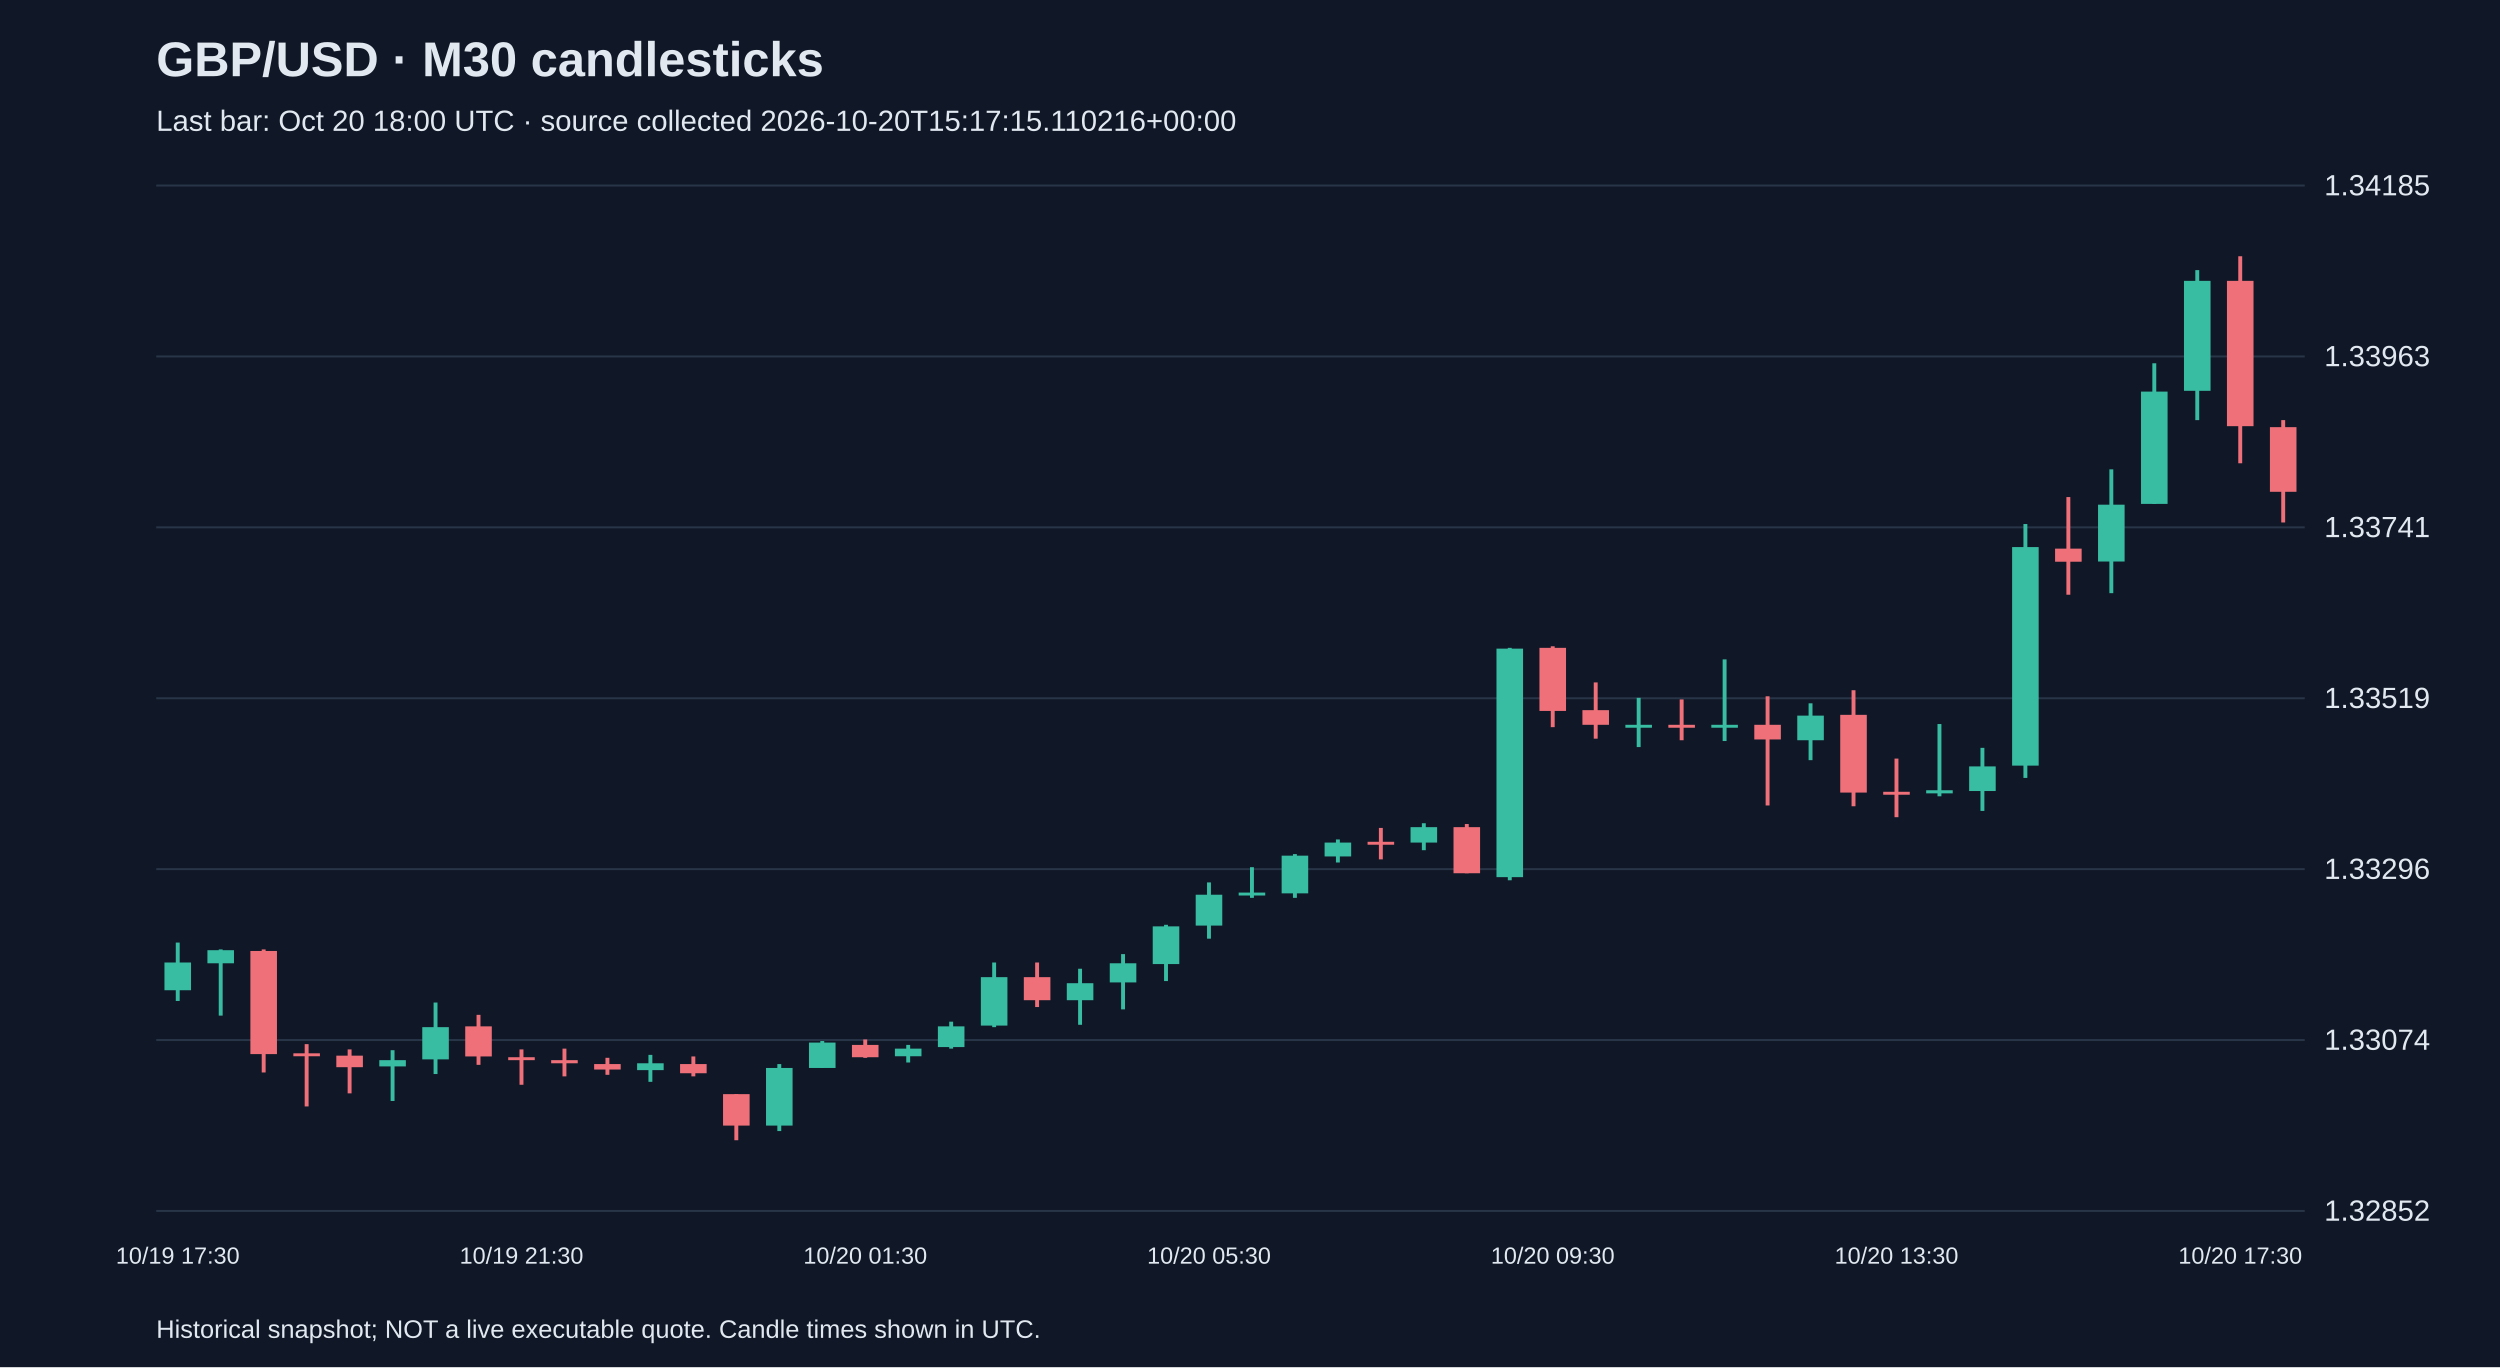
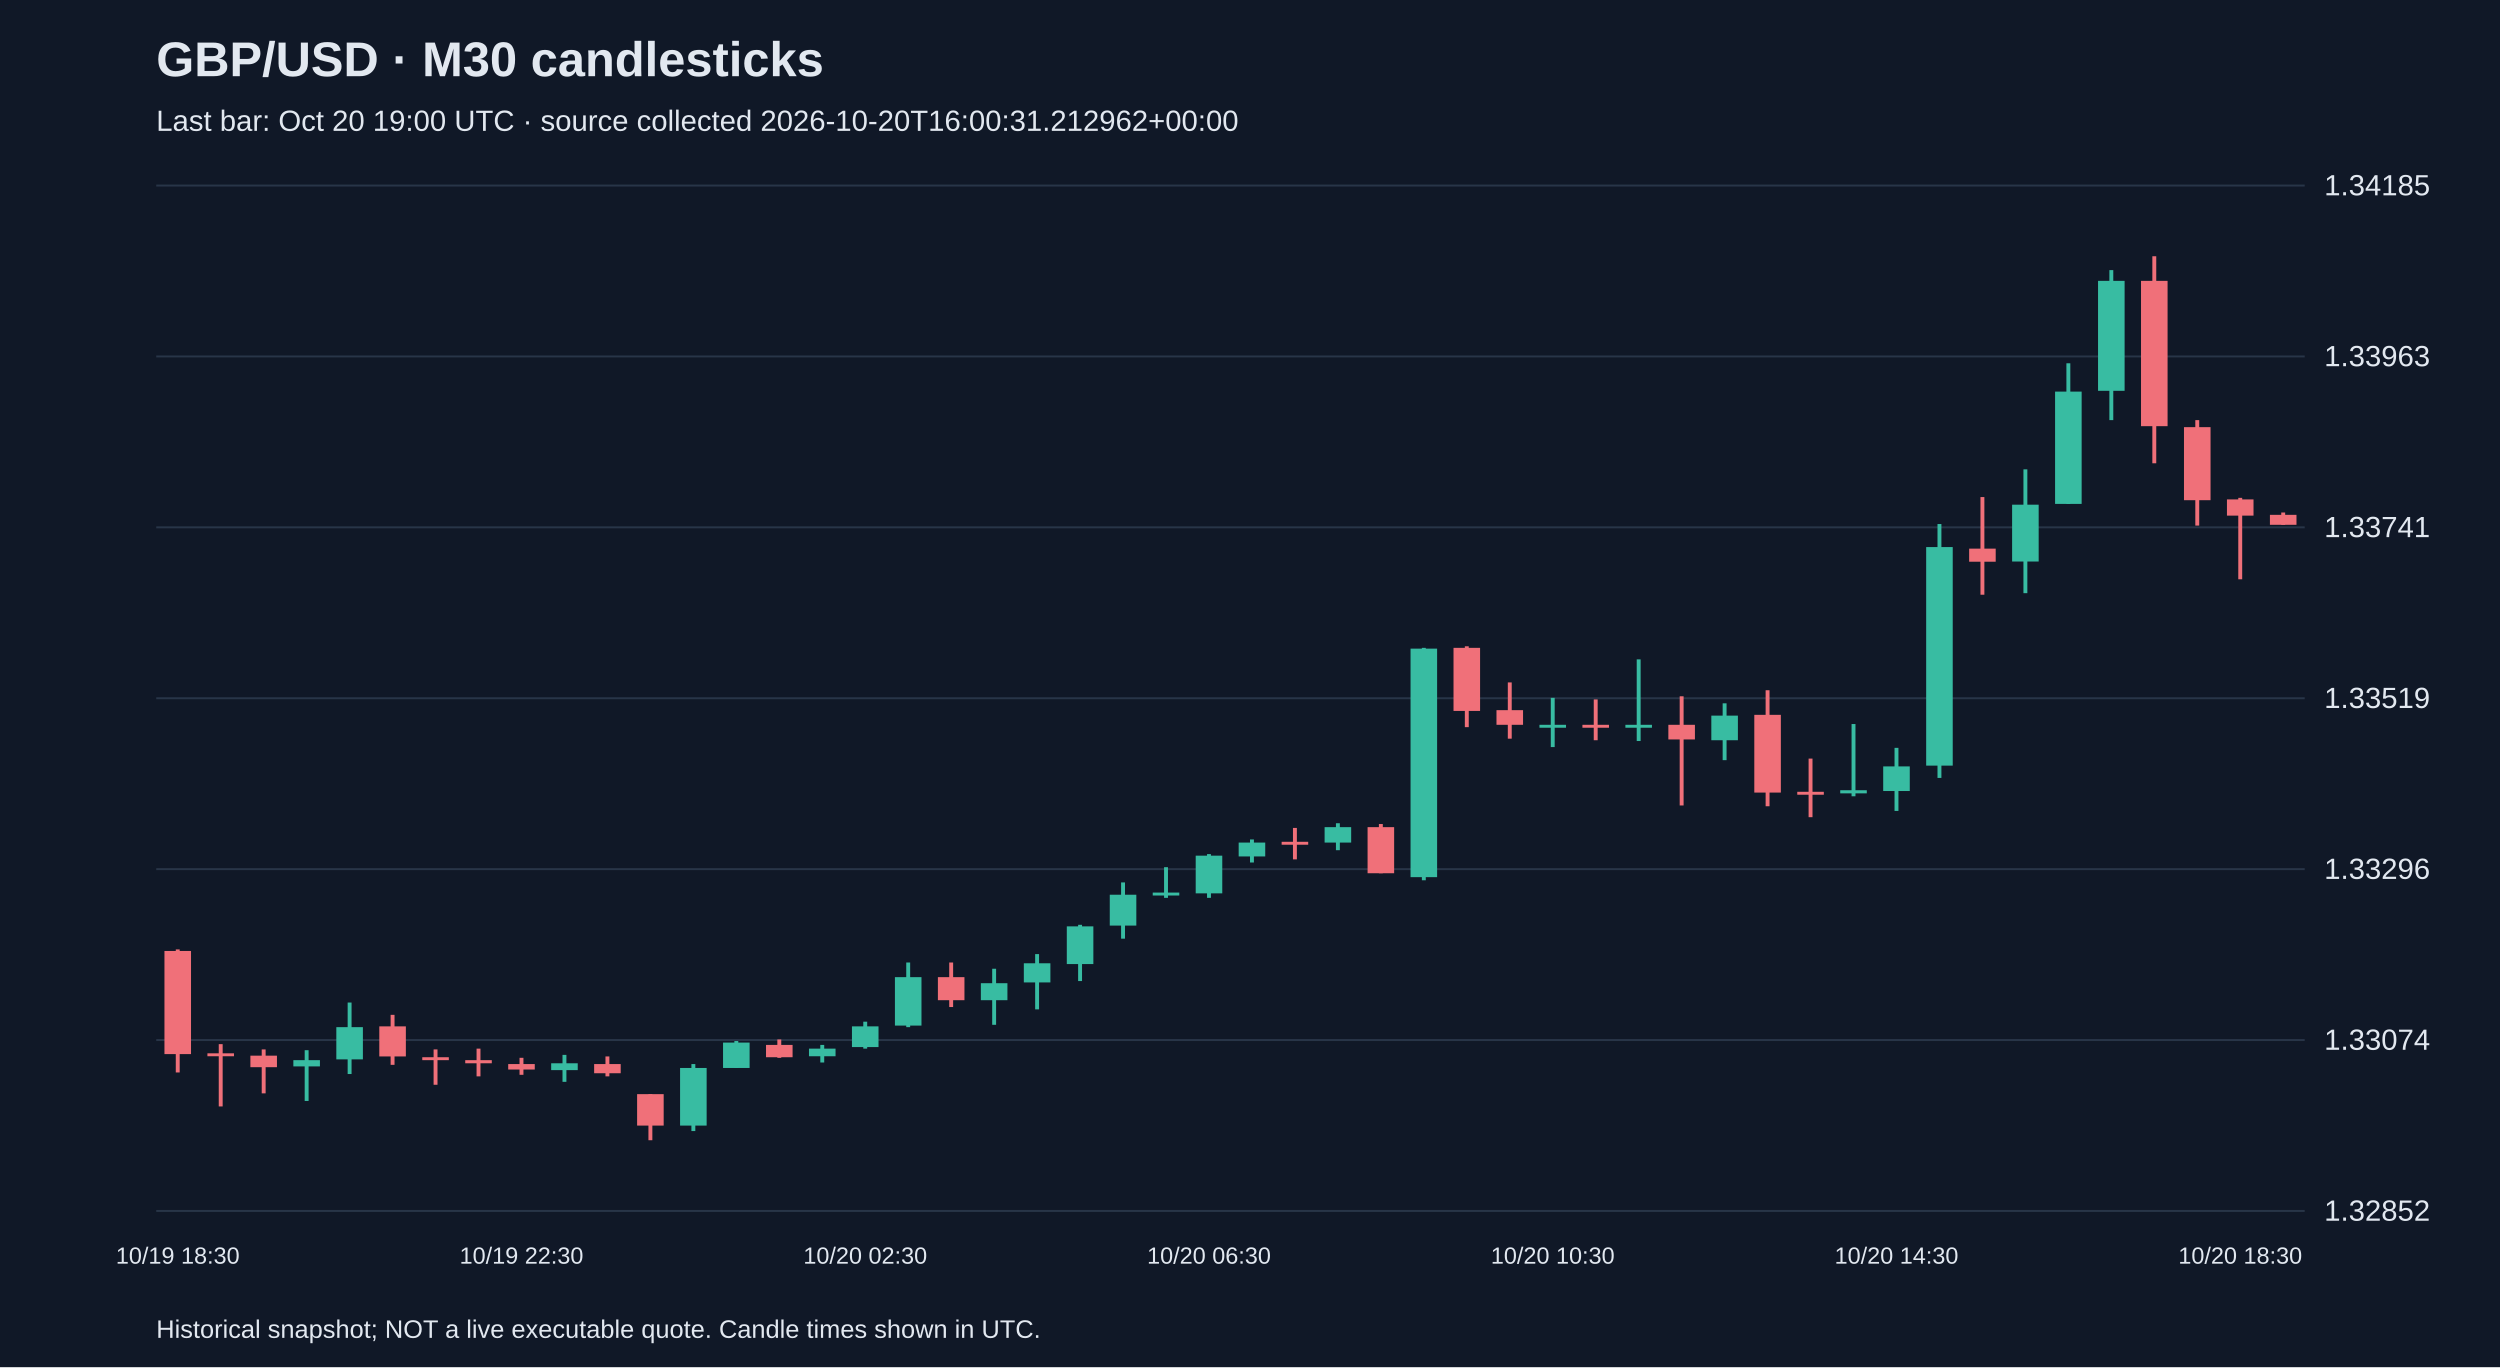
<svg xmlns="http://www.w3.org/2000/svg" viewBox="0 0 1280 700">
  <rect width="100%" height="100%" fill="#101827" />
  <style>text{font-family:Arial,sans-serif;fill:#e2e8f0}</style>
  <text x="80" y="39" font-size="25" font-weight="bold">GBP/USD · M30 candlesticks</text>
-   <text x="80" y="67" font-size="15" fill="#a6b1c5">Last bar: Oct 20 18:00 UTC · source collected 2026-10-20T15:17:15.110216+00:00</text>
+   <text x="80" y="67" font-size="15" fill="#a6b1c5">Last bar: Oct 20 19:00 UTC · source collected 2026-10-20T16:00:31.212962+00:00</text>
  <line x1="80" y1="620.0" x2="1180" y2="620.0" stroke="#283548" />
  <text x="1190" y="625.0" font-size="15">1.32852</text>
  <line x1="80" y1="532.5" x2="1180" y2="532.5" stroke="#283548" />
  <text x="1190" y="537.5" font-size="15">1.33074</text>
  <line x1="80" y1="445.0" x2="1180" y2="445.0" stroke="#283548" />
  <text x="1190" y="450.0" font-size="15">1.33296</text>
  <line x1="80" y1="357.5" x2="1180" y2="357.5" stroke="#283548" />
  <text x="1190" y="362.5" font-size="15">1.33519</text>
  <line x1="80" y1="270.0" x2="1180" y2="270.0" stroke="#283548" />
  <text x="1190" y="275.0" font-size="15">1.33741</text>
  <line x1="80" y1="182.5" x2="1180" y2="182.5" stroke="#283548" />
  <text x="1190" y="187.5" font-size="15">1.33963</text>
  <line x1="80" y1="95.0" x2="1180" y2="95.0" stroke="#283548" />
  <text x="1190" y="100.0" font-size="15">1.34185</text>
-   <line x1="91.0" y1="482.6" x2="91.0" y2="512.5" stroke="#38bca2" stroke-width="2" />
-   <rect x="84.2" y="492.8" width="13.6" height="14.2" fill="#38bca2" />
-   <text x="91.0" y="647" text-anchor="middle" font-size="12">10/19 17:30</text>
-   <line x1="113.0" y1="486.1" x2="113.0" y2="520.0" stroke="#38bca2" stroke-width="2" />
-   <rect x="106.2" y="486.5" width="13.6" height="6.7" fill="#38bca2" />
-   <line x1="135.0" y1="486.1" x2="135.0" y2="549.1" stroke="#f07079" stroke-width="2" />
-   <rect x="128.2" y="486.9" width="13.6" height="52.8" fill="#f07079" />
-   <line x1="157.0" y1="534.6" x2="157.0" y2="566.5" stroke="#f07079" stroke-width="2" />
-   <rect x="150.2" y="539.3" width="13.6" height="1.5" fill="#f07079" />
-   <line x1="179.0" y1="537.3" x2="179.0" y2="559.8" stroke="#f07079" stroke-width="2" />
-   <rect x="172.2" y="540.5" width="13.6" height="5.9" fill="#f07079" />
-   <line x1="201.0" y1="537.7" x2="201.0" y2="563.7" stroke="#38bca2" stroke-width="2" />
-   <rect x="194.2" y="542.8" width="13.6" height="3.2" fill="#38bca2" />
-   <line x1="223.0" y1="513.3" x2="223.0" y2="549.9" stroke="#38bca2" stroke-width="2" />
-   <rect x="216.2" y="525.9" width="13.6" height="16.5" fill="#38bca2" />
-   <line x1="245.0" y1="519.6" x2="245.0" y2="545.2" stroke="#f07079" stroke-width="2" />
-   <rect x="238.2" y="525.5" width="13.6" height="15.4" fill="#f07079" />
-   <line x1="267.0" y1="537.3" x2="267.0" y2="555.4" stroke="#f07079" stroke-width="2" />
-   <rect x="260.2" y="541.3" width="13.6" height="1.5" fill="#f07079" />
-   <text x="267.0" y="647" text-anchor="middle" font-size="12">10/19 21:30</text>
-   <line x1="289.0" y1="536.9" x2="289.0" y2="551.1" stroke="#f07079" stroke-width="2" />
-   <rect x="282.2" y="542.8" width="13.6" height="1.6" fill="#f07079" />
-   <line x1="311.0" y1="541.6" x2="311.0" y2="550.3" stroke="#f07079" stroke-width="2" />
-   <rect x="304.2" y="544.8" width="13.6" height="2.8" fill="#f07079" />
-   <line x1="333.0" y1="540.1" x2="333.0" y2="553.9" stroke="#38bca2" stroke-width="2" />
-   <rect x="326.2" y="544.4" width="13.6" height="3.5" fill="#38bca2" />
-   <line x1="355.0" y1="540.9" x2="355.0" y2="551.1" stroke="#f07079" stroke-width="2" />
-   <rect x="348.2" y="544.8" width="13.6" height="4.7" fill="#f07079" />
-   <line x1="377.0" y1="560.2" x2="377.0" y2="583.8" stroke="#f07079" stroke-width="2" />
-   <rect x="370.2" y="560.2" width="13.6" height="16.1" fill="#f07079" />
-   <line x1="399.0" y1="544.8" x2="399.0" y2="579.1" stroke="#38bca2" stroke-width="2" />
-   <rect x="392.2" y="546.8" width="13.6" height="29.5" fill="#38bca2" />
-   <line x1="421.0" y1="533.0" x2="421.0" y2="546.8" stroke="#38bca2" stroke-width="2" />
-   <rect x="414.2" y="533.8" width="13.6" height="13.0" fill="#38bca2" />
-   <line x1="443.0" y1="532.2" x2="443.0" y2="541.6" stroke="#f07079" stroke-width="2" />
-   <rect x="436.2" y="535.0" width="13.6" height="6.3" fill="#f07079" />
-   <text x="443.0" y="647" text-anchor="middle" font-size="12">10/20 01:30</text>
-   <line x1="465.0" y1="535.0" x2="465.0" y2="544.0" stroke="#38bca2" stroke-width="2" />
-   <rect x="458.2" y="536.9" width="13.6" height="3.9" fill="#38bca2" />
-   <line x1="487.0" y1="523.1" x2="487.0" y2="536.9" stroke="#38bca2" stroke-width="2" />
-   <rect x="480.2" y="525.5" width="13.6" height="10.6" fill="#38bca2" />
-   <line x1="509.0" y1="492.8" x2="509.0" y2="525.9" stroke="#38bca2" stroke-width="2" />
-   <rect x="502.2" y="500.3" width="13.6" height="24.8" fill="#38bca2" />
-   <line x1="531.0" y1="492.8" x2="531.0" y2="515.6" stroke="#f07079" stroke-width="2" />
-   <rect x="524.2" y="500.3" width="13.6" height="11.8" fill="#f07079" />
-   <line x1="553.0" y1="496.0" x2="553.0" y2="524.7" stroke="#38bca2" stroke-width="2" />
-   <rect x="546.2" y="503.4" width="13.6" height="8.7" fill="#38bca2" />
-   <line x1="575.0" y1="488.5" x2="575.0" y2="516.8" stroke="#38bca2" stroke-width="2" />
-   <rect x="568.2" y="493.2" width="13.6" height="9.8" fill="#38bca2" />
-   <line x1="597.0" y1="473.5" x2="597.0" y2="502.3" stroke="#38bca2" stroke-width="2" />
-   <rect x="590.2" y="474.3" width="13.6" height="19.3" fill="#38bca2" />
-   <line x1="619.0" y1="451.8" x2="619.0" y2="480.6" stroke="#38bca2" stroke-width="2" />
-   <rect x="612.2" y="458.1" width="13.6" height="15.8" fill="#38bca2" />
-   <text x="619.0" y="647" text-anchor="middle" font-size="12">10/20 05:30</text>
-   <line x1="641.0" y1="444.0" x2="641.0" y2="459.7" stroke="#38bca2" stroke-width="2" />
-   <rect x="634.2" y="457.0" width="13.6" height="1.5" fill="#38bca2" />
-   <line x1="663.0" y1="437.3" x2="663.0" y2="459.7" stroke="#38bca2" stroke-width="2" />
-   <rect x="656.2" y="438.1" width="13.6" height="19.3" fill="#38bca2" />
-   <line x1="685.0" y1="429.8" x2="685.0" y2="441.6" stroke="#38bca2" stroke-width="2" />
-   <rect x="678.2" y="431.4" width="13.6" height="7.1" fill="#38bca2" />
-   <line x1="707.0" y1="423.9" x2="707.0" y2="440.0" stroke="#f07079" stroke-width="2" />
-   <rect x="700.2" y="431.0" width="13.6" height="1.5" fill="#f07079" />
-   <line x1="729.0" y1="421.5" x2="729.0" y2="435.3" stroke="#38bca2" stroke-width="2" />
-   <rect x="722.2" y="423.5" width="13.6" height="7.9" fill="#38bca2" />
-   <line x1="751.0" y1="421.9" x2="751.0" y2="447.1" stroke="#f07079" stroke-width="2" />
-   <rect x="744.2" y="423.5" width="13.6" height="23.6" fill="#f07079" />
-   <line x1="773.0" y1="331.7" x2="773.0" y2="450.7" stroke="#38bca2" stroke-width="2" />
-   <rect x="766.2" y="332.1" width="13.6" height="117.0" fill="#38bca2" />
-   <line x1="795.0" y1="330.9" x2="795.0" y2="372.3" stroke="#f07079" stroke-width="2" />
-   <rect x="788.2" y="331.7" width="13.6" height="32.3" fill="#f07079" />
-   <text x="795.0" y="647" text-anchor="middle" font-size="12">10/20 09:30</text>
-   <line x1="817.0" y1="349.4" x2="817.0" y2="378.2" stroke="#f07079" stroke-width="2" />
-   <rect x="810.2" y="363.6" width="13.6" height="7.5" fill="#f07079" />
-   <line x1="839.0" y1="357.3" x2="839.0" y2="382.5" stroke="#38bca2" stroke-width="2" />
+   <line x1="91.0" y1="486.1" x2="91.0" y2="549.1" stroke="#f07079" stroke-width="2" />
+   <rect x="84.2" y="486.9" width="13.6" height="52.8" fill="#f07079" />
+   <text x="91.0" y="647" text-anchor="middle" font-size="12">10/19 18:30</text>
+   <line x1="113.0" y1="534.6" x2="113.0" y2="566.5" stroke="#f07079" stroke-width="2" />
+   <rect x="106.2" y="539.3" width="13.6" height="1.5" fill="#f07079" />
+   <line x1="135.0" y1="537.3" x2="135.0" y2="559.8" stroke="#f07079" stroke-width="2" />
+   <rect x="128.2" y="540.5" width="13.6" height="5.9" fill="#f07079" />
+   <line x1="157.0" y1="537.7" x2="157.0" y2="563.7" stroke="#38bca2" stroke-width="2" />
+   <rect x="150.2" y="542.8" width="13.6" height="3.2" fill="#38bca2" />
+   <line x1="179.0" y1="513.3" x2="179.0" y2="549.9" stroke="#38bca2" stroke-width="2" />
+   <rect x="172.2" y="525.9" width="13.6" height="16.5" fill="#38bca2" />
+   <line x1="201.0" y1="519.6" x2="201.0" y2="545.2" stroke="#f07079" stroke-width="2" />
+   <rect x="194.2" y="525.5" width="13.6" height="15.4" fill="#f07079" />
+   <line x1="223.0" y1="537.3" x2="223.0" y2="555.4" stroke="#f07079" stroke-width="2" />
+   <rect x="216.2" y="541.3" width="13.6" height="1.5" fill="#f07079" />
+   <line x1="245.0" y1="536.9" x2="245.0" y2="551.1" stroke="#f07079" stroke-width="2" />
+   <rect x="238.2" y="542.8" width="13.6" height="1.6" fill="#f07079" />
+   <line x1="267.0" y1="541.6" x2="267.0" y2="550.3" stroke="#f07079" stroke-width="2" />
+   <rect x="260.2" y="544.8" width="13.6" height="2.8" fill="#f07079" />
+   <text x="267.0" y="647" text-anchor="middle" font-size="12">10/19 22:30</text>
+   <line x1="289.0" y1="540.1" x2="289.0" y2="553.9" stroke="#38bca2" stroke-width="2" />
+   <rect x="282.2" y="544.4" width="13.6" height="3.5" fill="#38bca2" />
+   <line x1="311.0" y1="540.9" x2="311.0" y2="551.1" stroke="#f07079" stroke-width="2" />
+   <rect x="304.2" y="544.8" width="13.6" height="4.7" fill="#f07079" />
+   <line x1="333.0" y1="560.2" x2="333.0" y2="583.8" stroke="#f07079" stroke-width="2" />
+   <rect x="326.2" y="560.2" width="13.6" height="16.1" fill="#f07079" />
+   <line x1="355.0" y1="544.8" x2="355.0" y2="579.1" stroke="#38bca2" stroke-width="2" />
+   <rect x="348.2" y="546.8" width="13.6" height="29.5" fill="#38bca2" />
+   <line x1="377.0" y1="533.0" x2="377.0" y2="546.8" stroke="#38bca2" stroke-width="2" />
+   <rect x="370.2" y="533.8" width="13.6" height="13.0" fill="#38bca2" />
+   <line x1="399.0" y1="532.2" x2="399.0" y2="541.6" stroke="#f07079" stroke-width="2" />
+   <rect x="392.2" y="535.0" width="13.6" height="6.3" fill="#f07079" />
+   <line x1="421.0" y1="535.0" x2="421.0" y2="544.0" stroke="#38bca2" stroke-width="2" />
+   <rect x="414.2" y="536.9" width="13.6" height="3.9" fill="#38bca2" />
+   <line x1="443.0" y1="523.1" x2="443.0" y2="536.9" stroke="#38bca2" stroke-width="2" />
+   <rect x="436.2" y="525.5" width="13.6" height="10.6" fill="#38bca2" />
+   <text x="443.0" y="647" text-anchor="middle" font-size="12">10/20 02:30</text>
+   <line x1="465.0" y1="492.8" x2="465.0" y2="525.9" stroke="#38bca2" stroke-width="2" />
+   <rect x="458.2" y="500.3" width="13.6" height="24.8" fill="#38bca2" />
+   <line x1="487.0" y1="492.8" x2="487.0" y2="515.6" stroke="#f07079" stroke-width="2" />
+   <rect x="480.2" y="500.3" width="13.6" height="11.8" fill="#f07079" />
+   <line x1="509.0" y1="496.0" x2="509.0" y2="524.7" stroke="#38bca2" stroke-width="2" />
+   <rect x="502.2" y="503.4" width="13.6" height="8.7" fill="#38bca2" />
+   <line x1="531.0" y1="488.5" x2="531.0" y2="516.8" stroke="#38bca2" stroke-width="2" />
+   <rect x="524.2" y="493.2" width="13.6" height="9.8" fill="#38bca2" />
+   <line x1="553.0" y1="473.5" x2="553.0" y2="502.3" stroke="#38bca2" stroke-width="2" />
+   <rect x="546.2" y="474.3" width="13.6" height="19.3" fill="#38bca2" />
+   <line x1="575.0" y1="451.8" x2="575.0" y2="480.6" stroke="#38bca2" stroke-width="2" />
+   <rect x="568.2" y="458.1" width="13.6" height="15.8" fill="#38bca2" />
+   <line x1="597.0" y1="444.0" x2="597.0" y2="459.7" stroke="#38bca2" stroke-width="2" />
+   <rect x="590.2" y="457.0" width="13.6" height="1.5" fill="#38bca2" />
+   <line x1="619.0" y1="437.3" x2="619.0" y2="459.7" stroke="#38bca2" stroke-width="2" />
+   <rect x="612.2" y="438.1" width="13.6" height="19.3" fill="#38bca2" />
+   <text x="619.0" y="647" text-anchor="middle" font-size="12">10/20 06:30</text>
+   <line x1="641.0" y1="429.8" x2="641.0" y2="441.6" stroke="#38bca2" stroke-width="2" />
+   <rect x="634.2" y="431.4" width="13.6" height="7.1" fill="#38bca2" />
+   <line x1="663.0" y1="423.9" x2="663.0" y2="440.0" stroke="#f07079" stroke-width="2" />
+   <rect x="656.2" y="431.0" width="13.6" height="1.5" fill="#f07079" />
+   <line x1="685.0" y1="421.5" x2="685.0" y2="435.3" stroke="#38bca2" stroke-width="2" />
+   <rect x="678.2" y="423.5" width="13.6" height="7.9" fill="#38bca2" />
+   <line x1="707.0" y1="421.9" x2="707.0" y2="447.1" stroke="#f07079" stroke-width="2" />
+   <rect x="700.2" y="423.5" width="13.6" height="23.6" fill="#f07079" />
+   <line x1="729.0" y1="331.7" x2="729.0" y2="450.7" stroke="#38bca2" stroke-width="2" />
+   <rect x="722.2" y="332.1" width="13.6" height="117.0" fill="#38bca2" />
+   <line x1="751.0" y1="330.9" x2="751.0" y2="372.3" stroke="#f07079" stroke-width="2" />
+   <rect x="744.2" y="331.7" width="13.6" height="32.3" fill="#f07079" />
+   <line x1="773.0" y1="349.4" x2="773.0" y2="378.2" stroke="#f07079" stroke-width="2" />
+   <rect x="766.2" y="363.6" width="13.6" height="7.5" fill="#f07079" />
+   <line x1="795.0" y1="357.3" x2="795.0" y2="382.5" stroke="#38bca2" stroke-width="2" />
+   <rect x="788.2" y="371.1" width="13.6" height="1.5" fill="#38bca2" />
+   <text x="795.0" y="647" text-anchor="middle" font-size="12">10/20 10:30</text>
+   <line x1="817.0" y1="358.1" x2="817.0" y2="379.0" stroke="#f07079" stroke-width="2" />
+   <rect x="810.2" y="371.1" width="13.6" height="1.5" fill="#f07079" />
+   <line x1="839.0" y1="337.6" x2="839.0" y2="379.4" stroke="#38bca2" stroke-width="2" />
  <rect x="832.2" y="371.1" width="13.6" height="1.5" fill="#38bca2" />
-   <line x1="861.0" y1="358.1" x2="861.0" y2="379.0" stroke="#f07079" stroke-width="2" />
-   <rect x="854.2" y="371.1" width="13.6" height="1.5" fill="#f07079" />
-   <line x1="883.0" y1="337.6" x2="883.0" y2="379.4" stroke="#38bca2" stroke-width="2" />
-   <rect x="876.2" y="371.1" width="13.6" height="1.5" fill="#38bca2" />
-   <line x1="905.0" y1="356.5" x2="905.0" y2="412.4" stroke="#f07079" stroke-width="2" />
-   <rect x="898.2" y="371.1" width="13.6" height="7.5" fill="#f07079" />
-   <line x1="927.0" y1="360.1" x2="927.0" y2="389.2" stroke="#38bca2" stroke-width="2" />
-   <rect x="920.2" y="366.4" width="13.6" height="12.6" fill="#38bca2" />
-   <line x1="949.0" y1="353.4" x2="949.0" y2="412.8" stroke="#f07079" stroke-width="2" />
-   <rect x="942.2" y="366.0" width="13.6" height="39.8" fill="#f07079" />
-   <line x1="971.0" y1="388.4" x2="971.0" y2="418.4" stroke="#f07079" stroke-width="2" />
-   <rect x="964.2" y="405.4" width="13.6" height="1.5" fill="#f07079" />
-   <text x="971.0" y="647" text-anchor="middle" font-size="12">10/20 13:30</text>
-   <line x1="993.0" y1="370.7" x2="993.0" y2="407.7" stroke="#38bca2" stroke-width="2" />
-   <rect x="986.2" y="404.6" width="13.6" height="1.6" fill="#38bca2" />
-   <line x1="1015.0" y1="382.9" x2="1015.0" y2="415.2" stroke="#38bca2" stroke-width="2" />
-   <rect x="1008.2" y="392.4" width="13.6" height="12.6" fill="#38bca2" />
-   <line x1="1037.0" y1="268.3" x2="1037.0" y2="398.3" stroke="#38bca2" stroke-width="2" />
-   <rect x="1030.2" y="280.1" width="13.6" height="111.9" fill="#38bca2" />
-   <line x1="1059.0" y1="254.5" x2="1059.0" y2="304.5" stroke="#f07079" stroke-width="2" />
-   <rect x="1052.2" y="280.9" width="13.6" height="6.7" fill="#f07079" />
-   <line x1="1081.0" y1="240.3" x2="1081.0" y2="303.7" stroke="#38bca2" stroke-width="2" />
-   <rect x="1074.2" y="258.4" width="13.6" height="29.1" fill="#38bca2" />
-   <line x1="1103.0" y1="186.0" x2="1103.0" y2="258.0" stroke="#38bca2" stroke-width="2" />
-   <rect x="1096.2" y="200.5" width="13.6" height="57.5" fill="#38bca2" />
-   <line x1="1125.0" y1="138.3" x2="1125.0" y2="215.1" stroke="#38bca2" stroke-width="2" />
-   <rect x="1118.2" y="143.8" width="13.6" height="56.3" fill="#38bca2" />
-   <line x1="1147.0" y1="131.2" x2="1147.0" y2="237.2" stroke="#f07079" stroke-width="2" />
-   <rect x="1140.2" y="143.8" width="13.6" height="74.4" fill="#f07079" />
-   <text x="1147.0" y="647" text-anchor="middle" font-size="12">10/20 17:30</text>
-   <line x1="1169.0" y1="215.1" x2="1169.0" y2="267.5" stroke="#f07079" stroke-width="2" />
-   <rect x="1162.2" y="218.7" width="13.6" height="33.1" fill="#f07079" />
+   <line x1="861.0" y1="356.5" x2="861.0" y2="412.4" stroke="#f07079" stroke-width="2" />
+   <rect x="854.2" y="371.1" width="13.6" height="7.5" fill="#f07079" />
+   <line x1="883.0" y1="360.1" x2="883.0" y2="389.2" stroke="#38bca2" stroke-width="2" />
+   <rect x="876.2" y="366.4" width="13.6" height="12.6" fill="#38bca2" />
+   <line x1="905.0" y1="353.4" x2="905.0" y2="412.8" stroke="#f07079" stroke-width="2" />
+   <rect x="898.2" y="366.0" width="13.6" height="39.8" fill="#f07079" />
+   <line x1="927.0" y1="388.4" x2="927.0" y2="418.4" stroke="#f07079" stroke-width="2" />
+   <rect x="920.2" y="405.4" width="13.6" height="1.5" fill="#f07079" />
+   <line x1="949.0" y1="370.7" x2="949.0" y2="407.7" stroke="#38bca2" stroke-width="2" />
+   <rect x="942.2" y="404.6" width="13.6" height="1.6" fill="#38bca2" />
+   <line x1="971.0" y1="382.9" x2="971.0" y2="415.2" stroke="#38bca2" stroke-width="2" />
+   <rect x="964.2" y="392.4" width="13.6" height="12.6" fill="#38bca2" />
+   <text x="971.0" y="647" text-anchor="middle" font-size="12">10/20 14:30</text>
+   <line x1="993.0" y1="268.3" x2="993.0" y2="398.3" stroke="#38bca2" stroke-width="2" />
+   <rect x="986.2" y="280.1" width="13.6" height="111.9" fill="#38bca2" />
+   <line x1="1015.0" y1="254.5" x2="1015.0" y2="304.5" stroke="#f07079" stroke-width="2" />
+   <rect x="1008.2" y="280.9" width="13.6" height="6.7" fill="#f07079" />
+   <line x1="1037.0" y1="240.3" x2="1037.0" y2="303.7" stroke="#38bca2" stroke-width="2" />
+   <rect x="1030.2" y="258.4" width="13.6" height="29.1" fill="#38bca2" />
+   <line x1="1059.0" y1="186.0" x2="1059.0" y2="258.0" stroke="#38bca2" stroke-width="2" />
+   <rect x="1052.2" y="200.5" width="13.6" height="57.5" fill="#38bca2" />
+   <line x1="1081.0" y1="138.3" x2="1081.0" y2="215.1" stroke="#38bca2" stroke-width="2" />
+   <rect x="1074.2" y="143.8" width="13.6" height="56.3" fill="#38bca2" />
+   <line x1="1103.0" y1="131.2" x2="1103.0" y2="237.2" stroke="#f07079" stroke-width="2" />
+   <rect x="1096.2" y="143.8" width="13.6" height="74.4" fill="#f07079" />
+   <line x1="1125.0" y1="215.1" x2="1125.0" y2="269.1" stroke="#f07079" stroke-width="2" />
+   <rect x="1118.2" y="218.7" width="13.6" height="37.4" fill="#f07079" />
+   <line x1="1147.0" y1="254.9" x2="1147.0" y2="296.6" stroke="#f07079" stroke-width="2" />
+   <rect x="1140.2" y="255.7" width="13.6" height="8.3" fill="#f07079" />
+   <text x="1147.0" y="647" text-anchor="middle" font-size="12">10/20 18:30</text>
+   <line x1="1169.0" y1="262.4" x2="1169.0" y2="268.7" stroke="#f07079" stroke-width="2" />
+   <rect x="1162.2" y="263.6" width="13.6" height="5.1" fill="#f07079" />
  <text x="80" y="685" font-size="13">Historical snapshot; NOT a live executable quote. Candle times shown in UTC.</text>
</svg>
